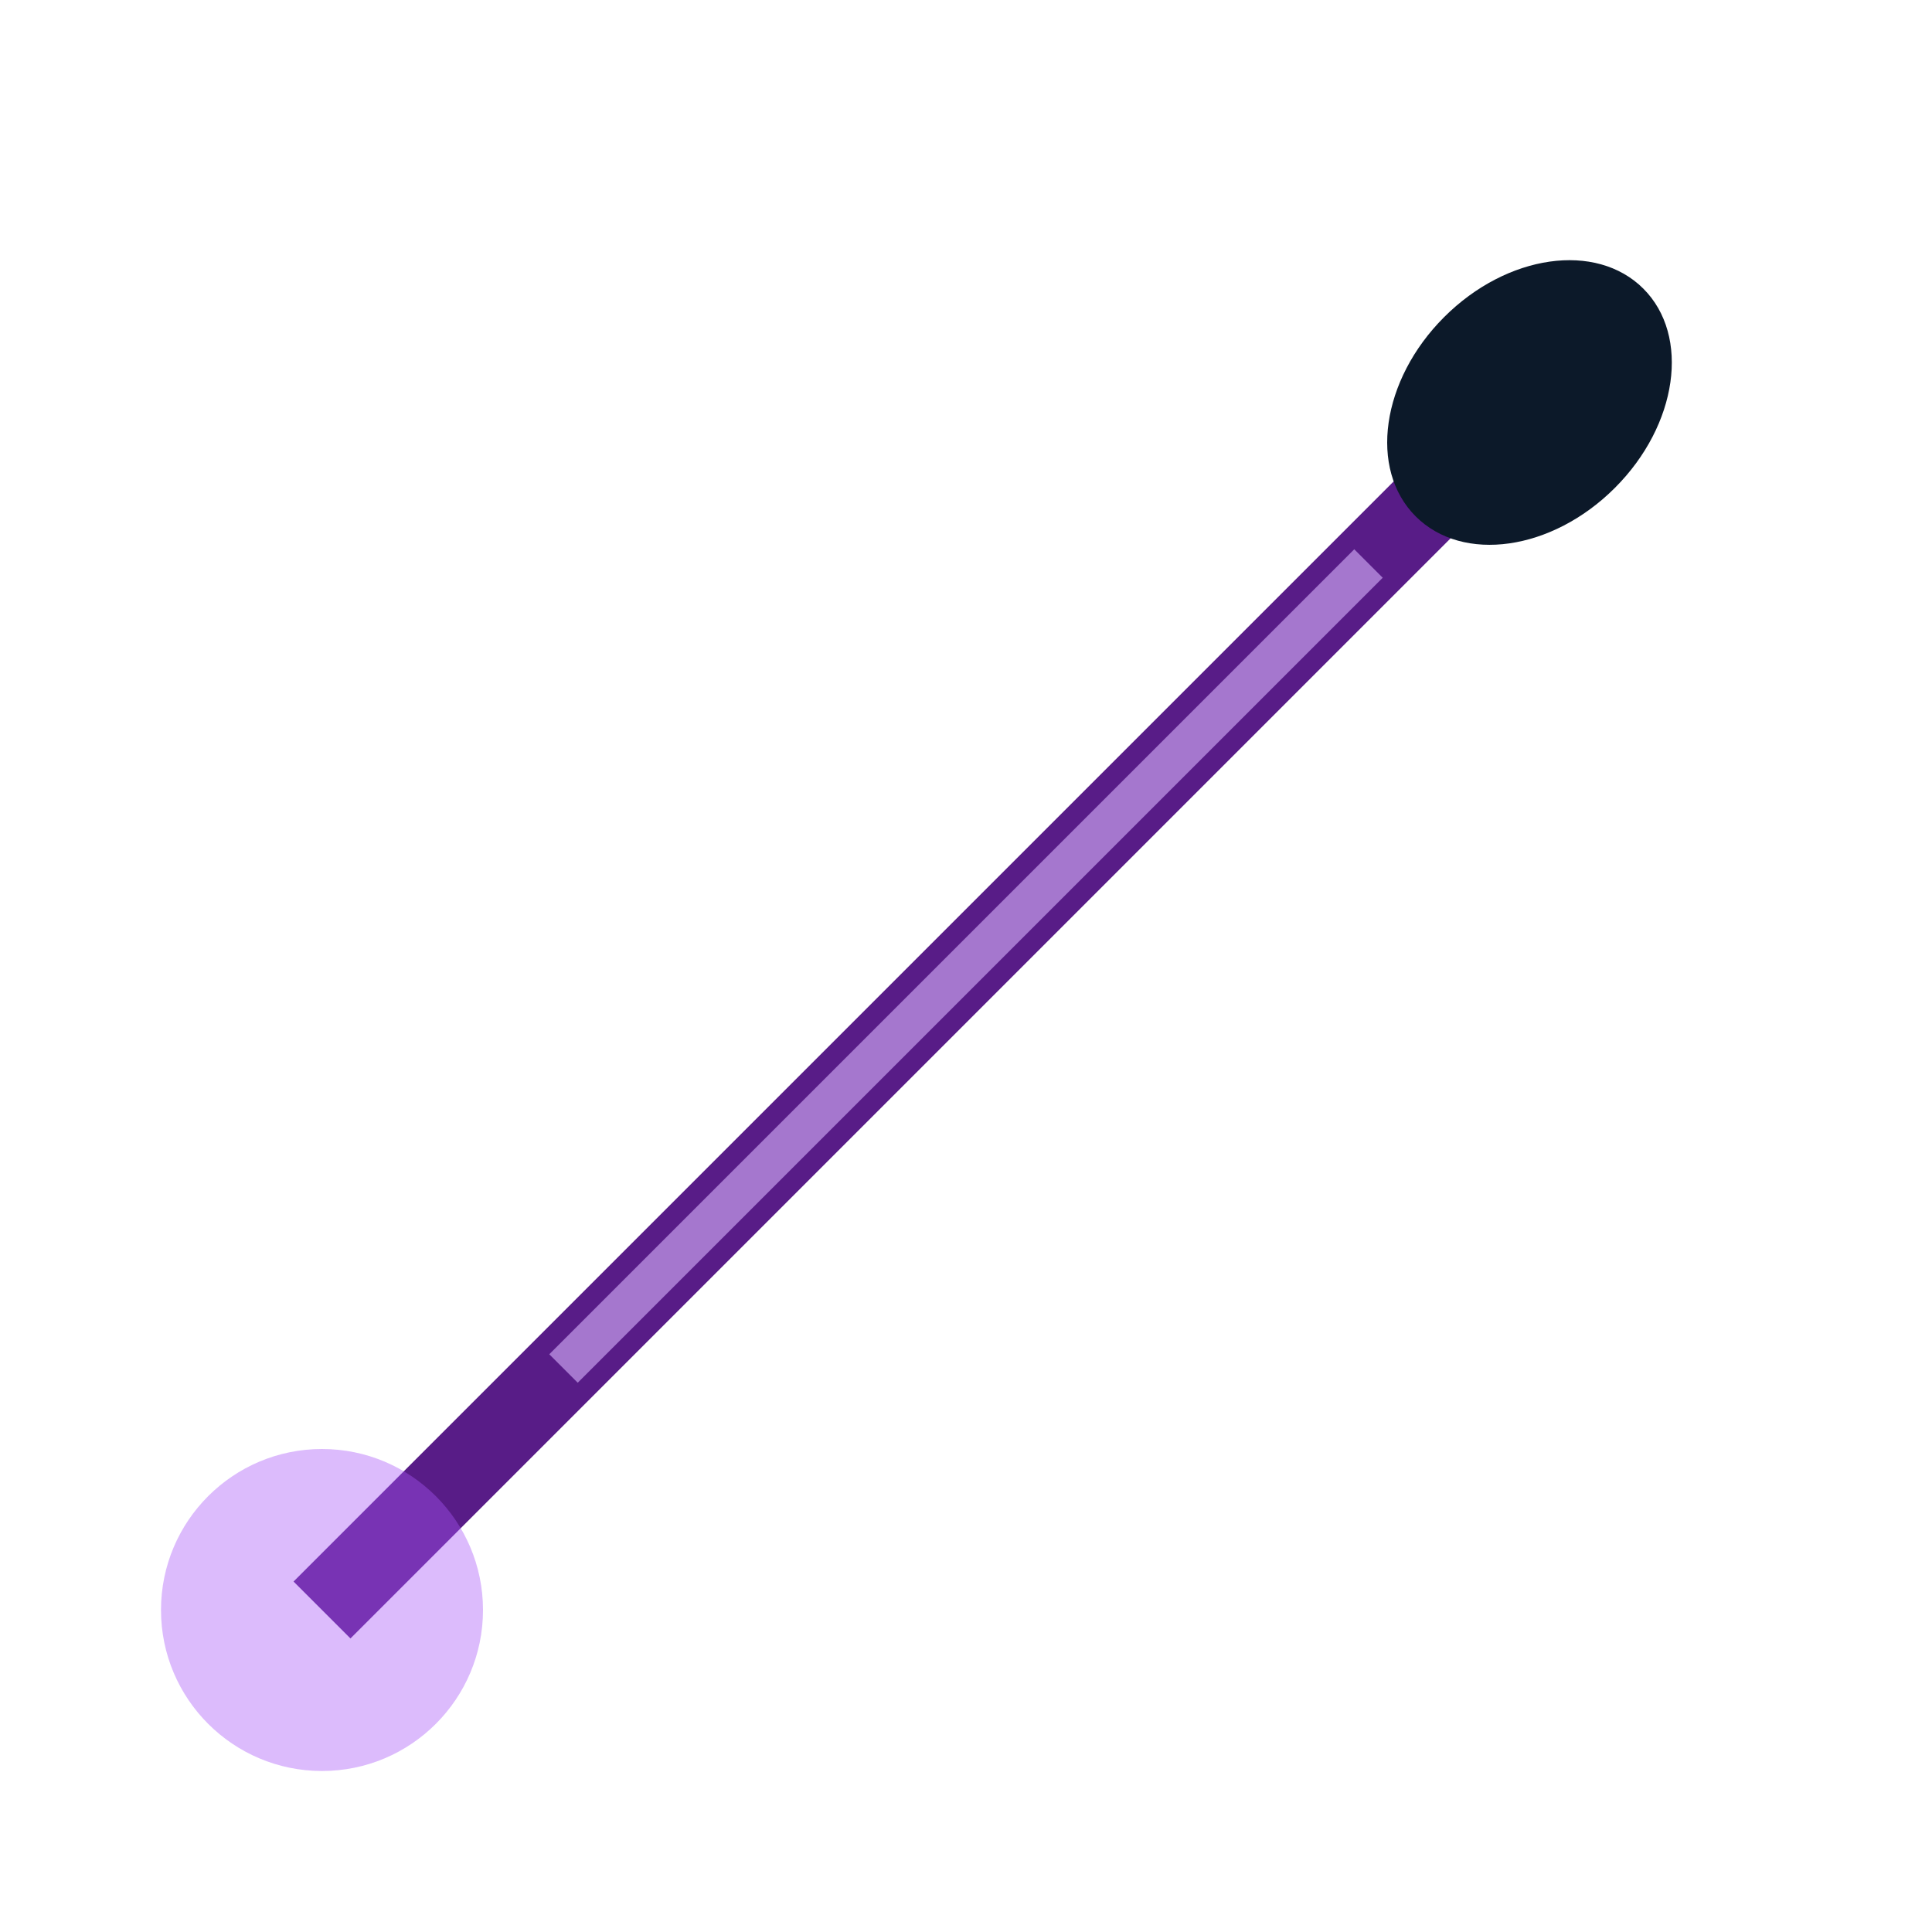
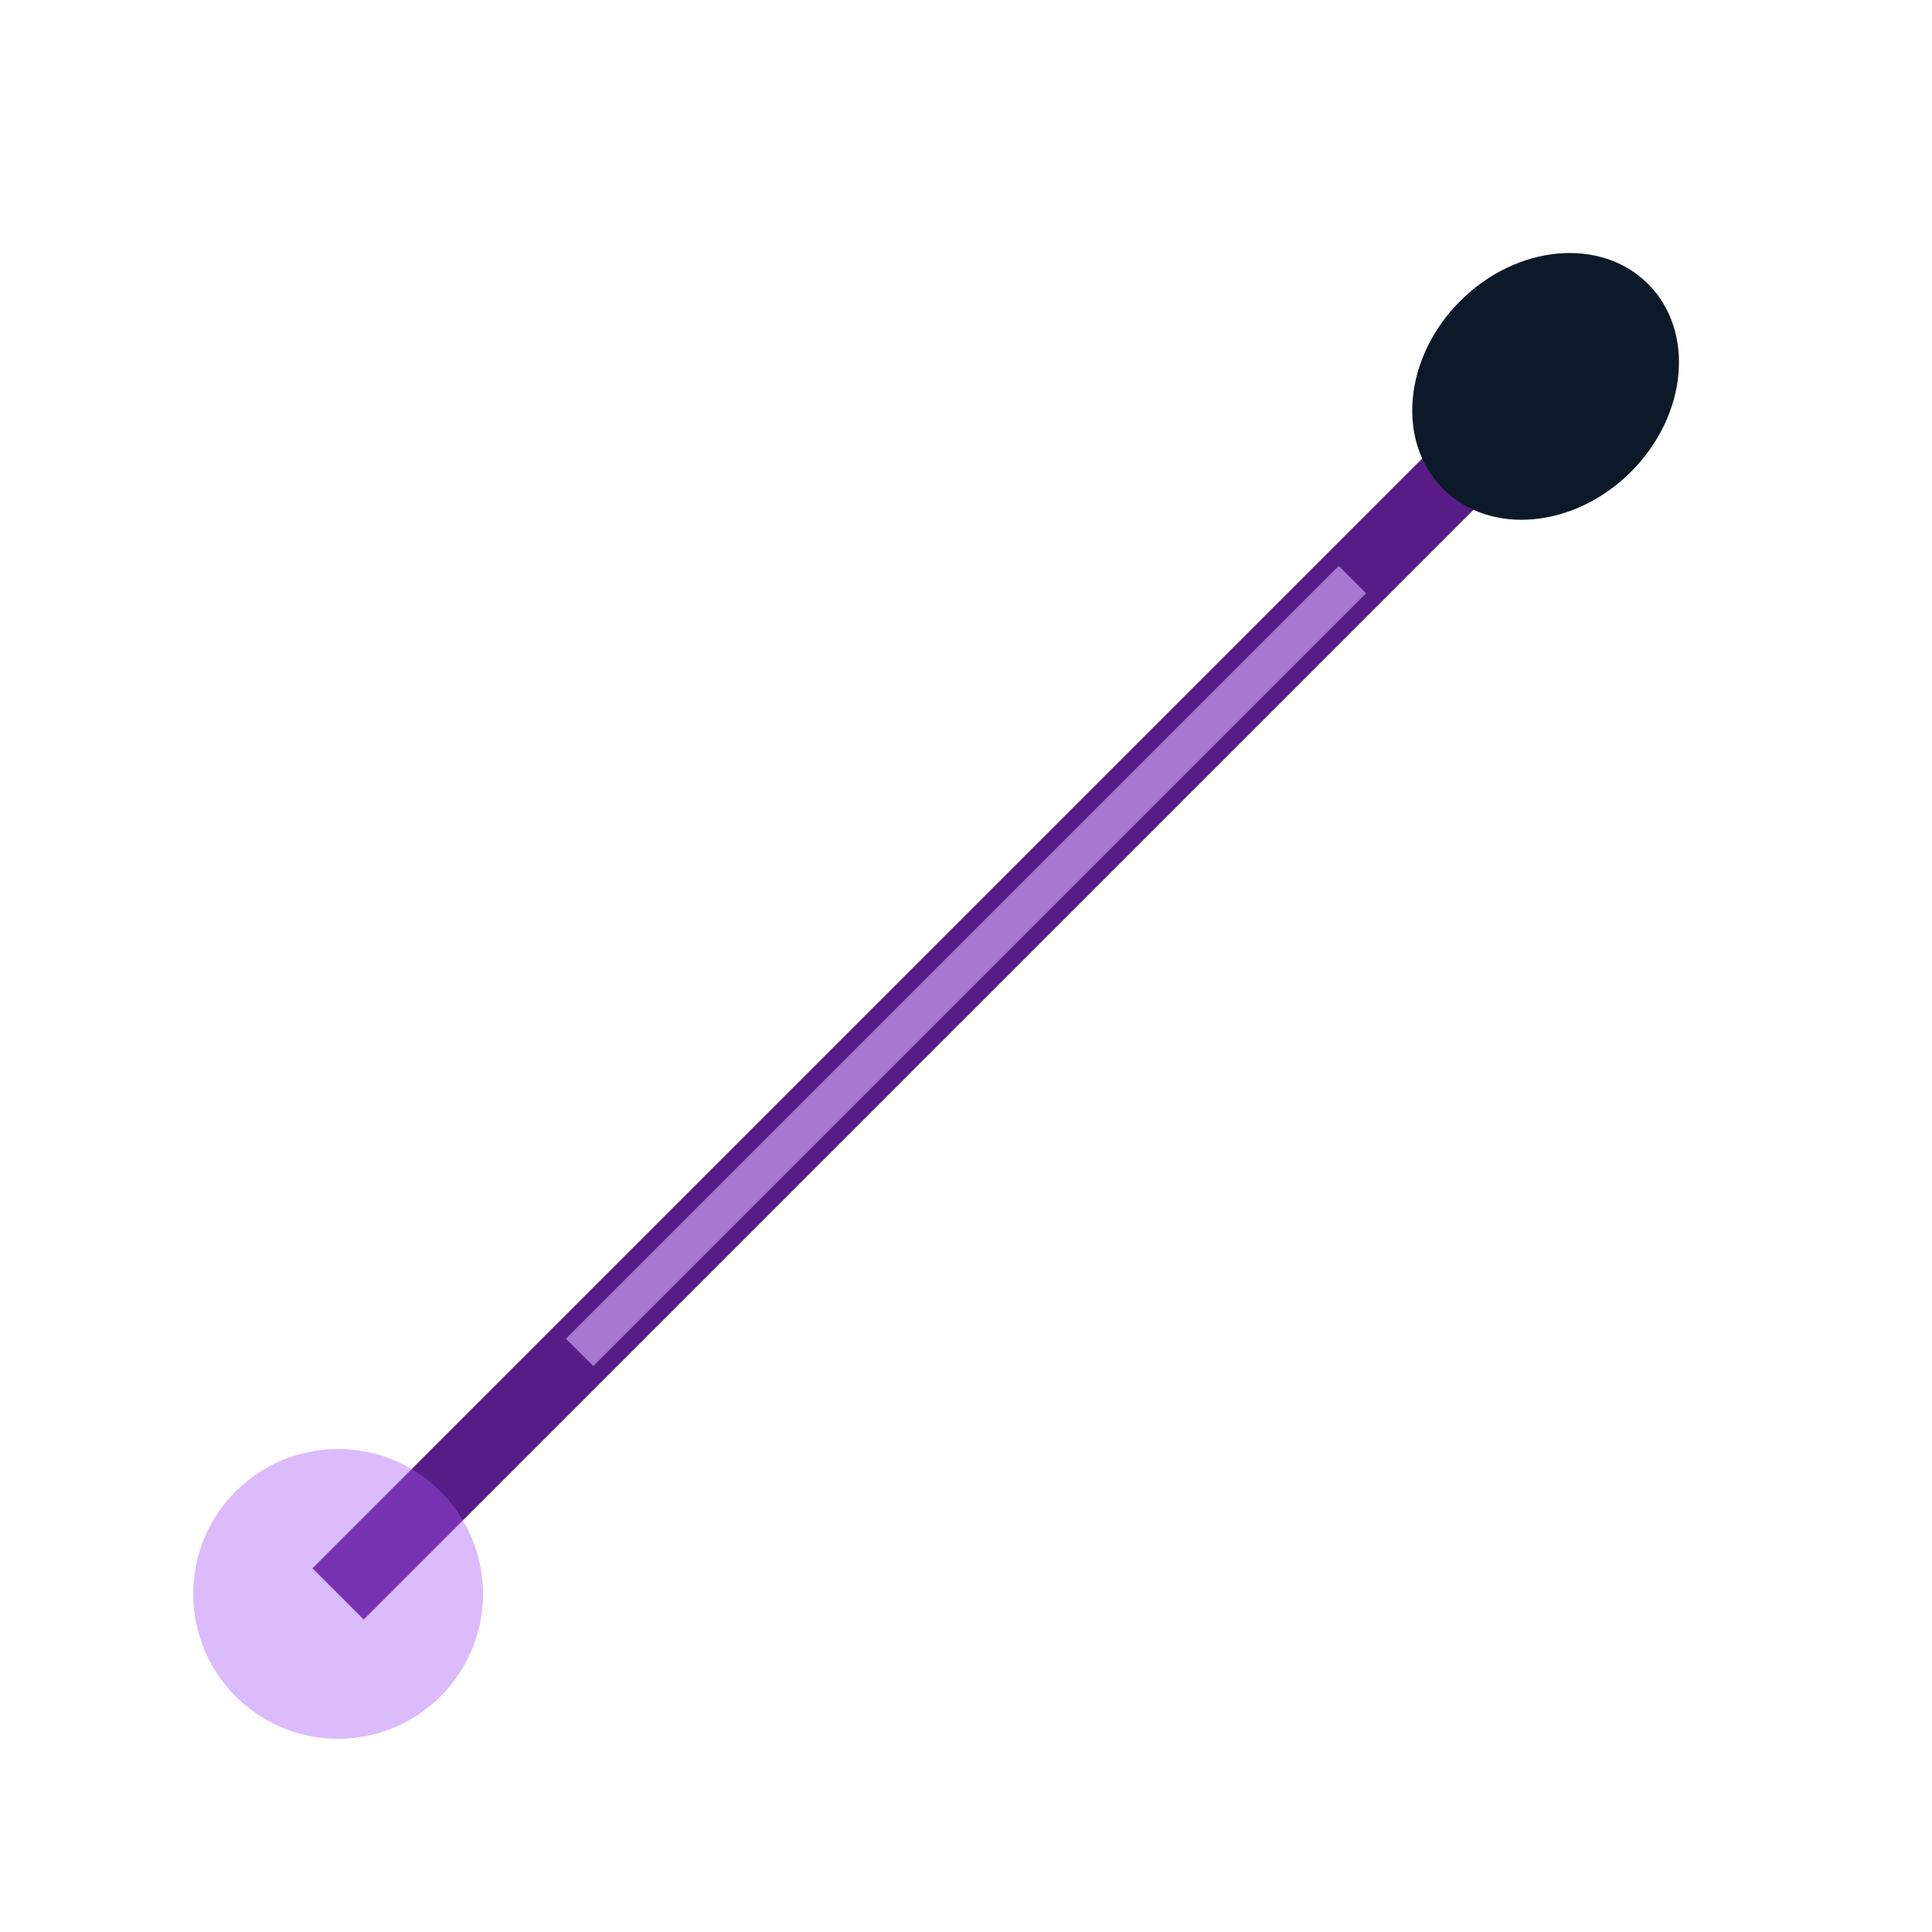
- <svg xmlns="http://www.w3.org/2000/svg" width="24" height="24" viewBox="0 0 24 24" fill="none">
-   <path d="M20 4 L18 6 L6 18 L4 20 L5 19 L19 5 Z" fill="#a855f7" stroke="#581c87" stroke-width="1" />
-   <ellipse cx="19" cy="5" rx="2" ry="1.5" fill="#0c1929" transform="rotate(-45 19 5)" />
-   <path d="M17 7 L7 17" stroke="#d8b4fe" stroke-width="0.5" opacity="0.6" />
-   <circle cx="4" cy="20" r="2" fill="#a855f7" opacity="0.4" />
+ <svg xmlns="http://www.w3.org/2000/svg" width="40" height="40" viewBox="0 0 40 40" fill="none">
+   <path d="M33 7 L30 10 L10 30 L7 33 L8 32 L32 8 Z" fill="#a855f7" stroke="#581c87" stroke-width="1.5" />
+   <ellipse cx="32" cy="8" rx="3" ry="2.5" fill="#0c1929" transform="rotate(-45 32 8)" />
+   <path d="M28 12 L12 28" stroke="#d8b4fe" stroke-width="0.8" opacity="0.6" />
+   <circle cx="7" cy="33" r="3" fill="#a855f7" opacity="0.4" />
</svg>
